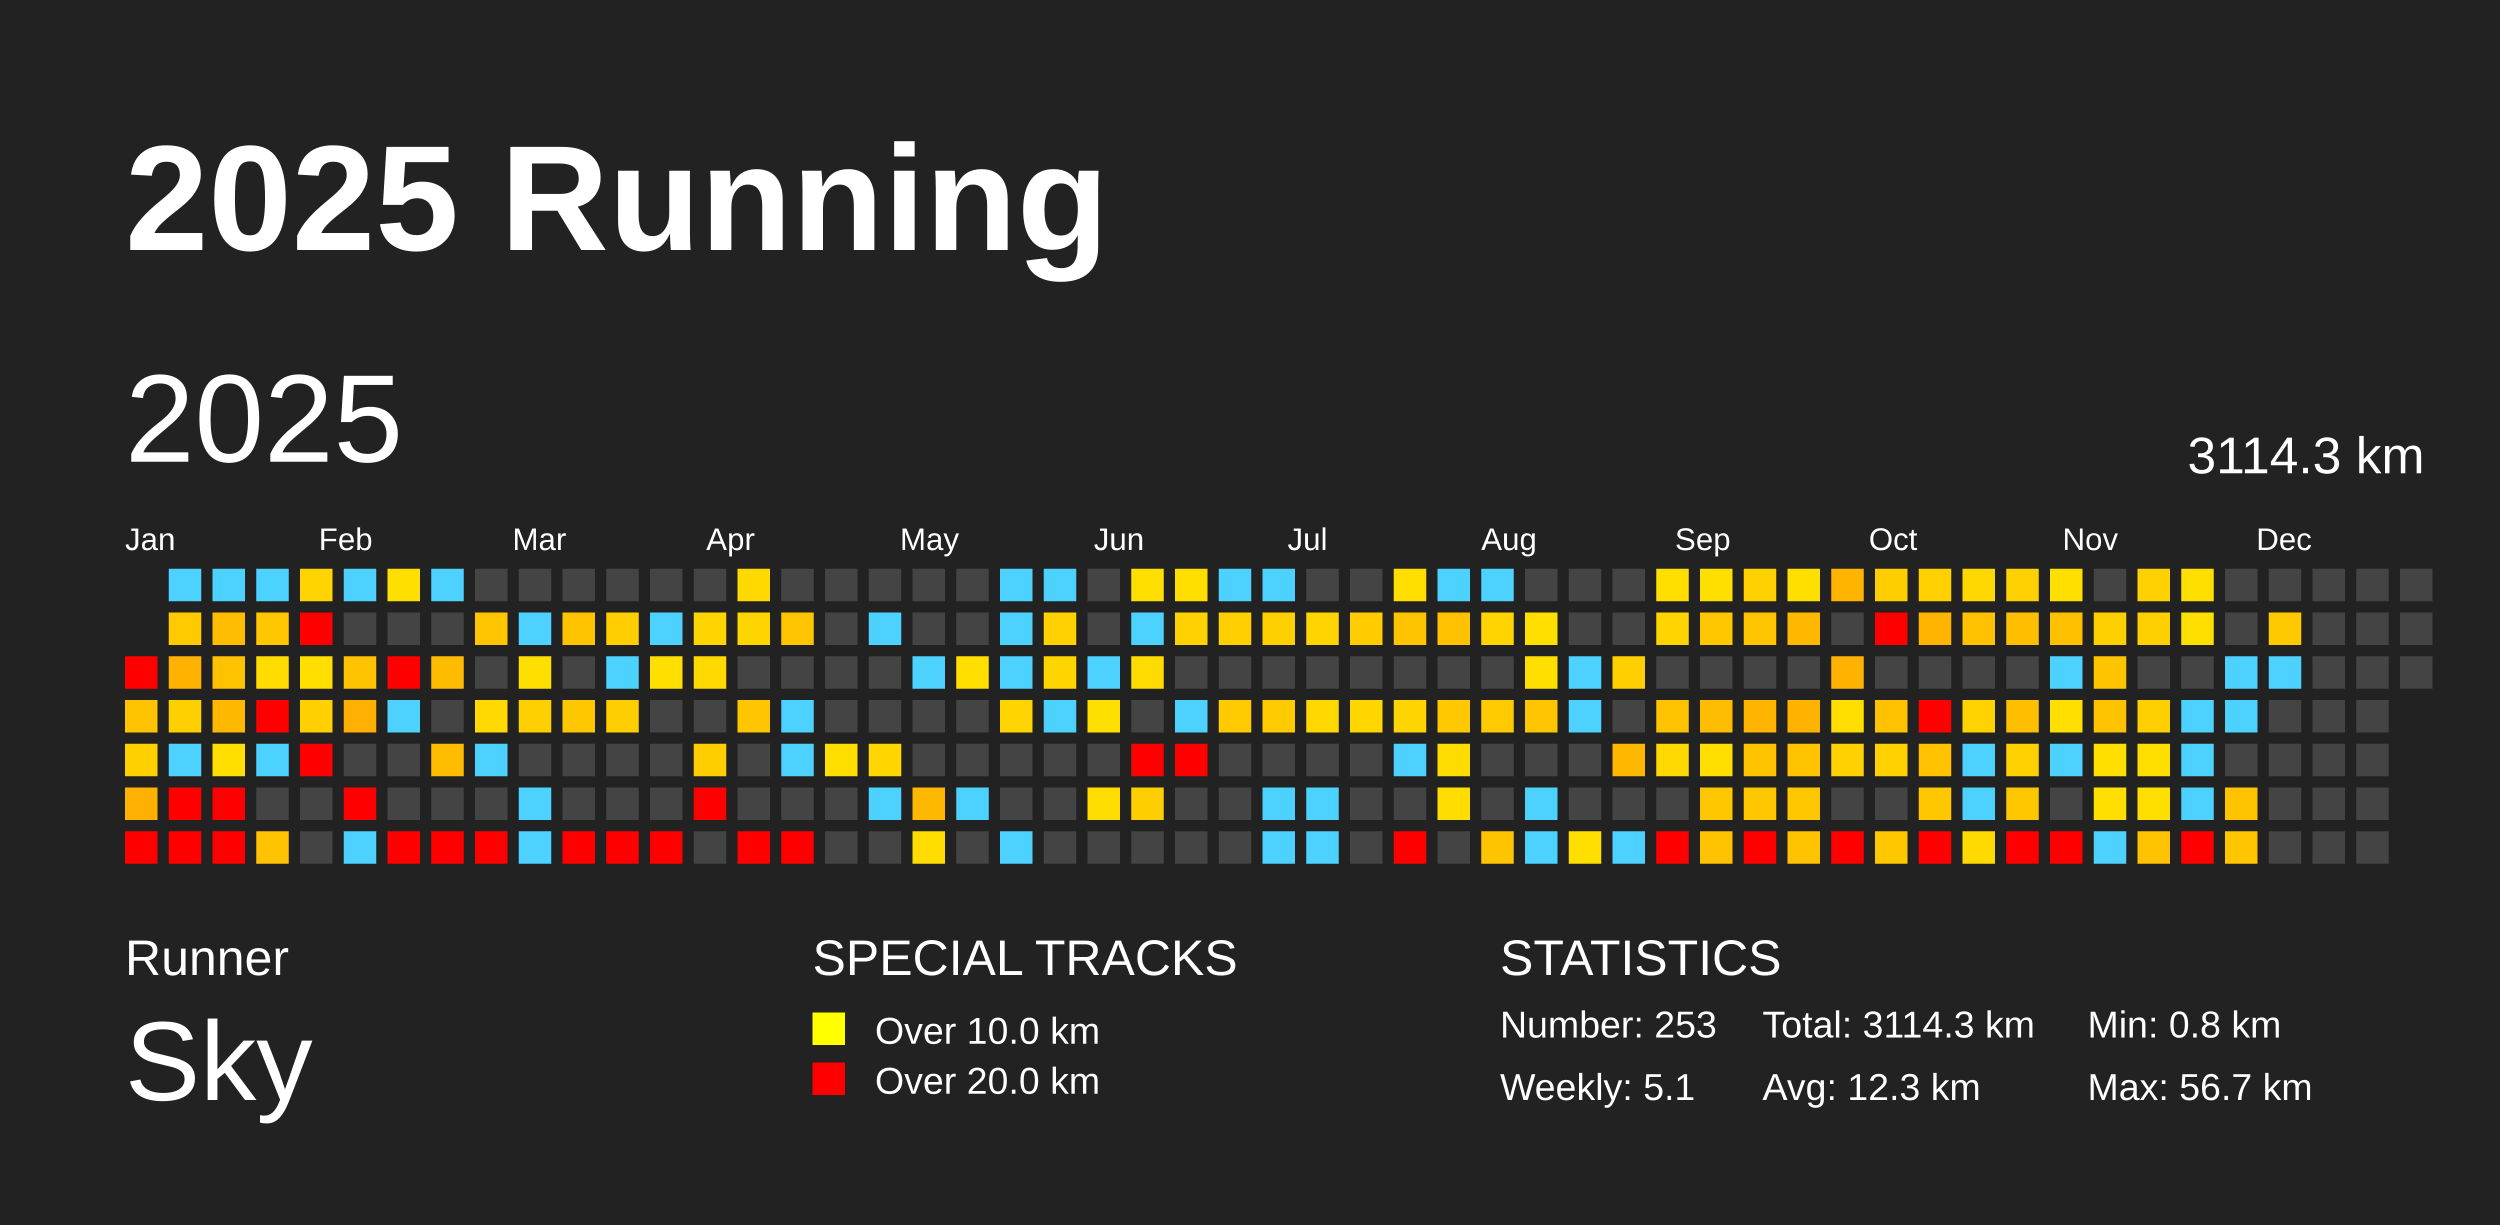
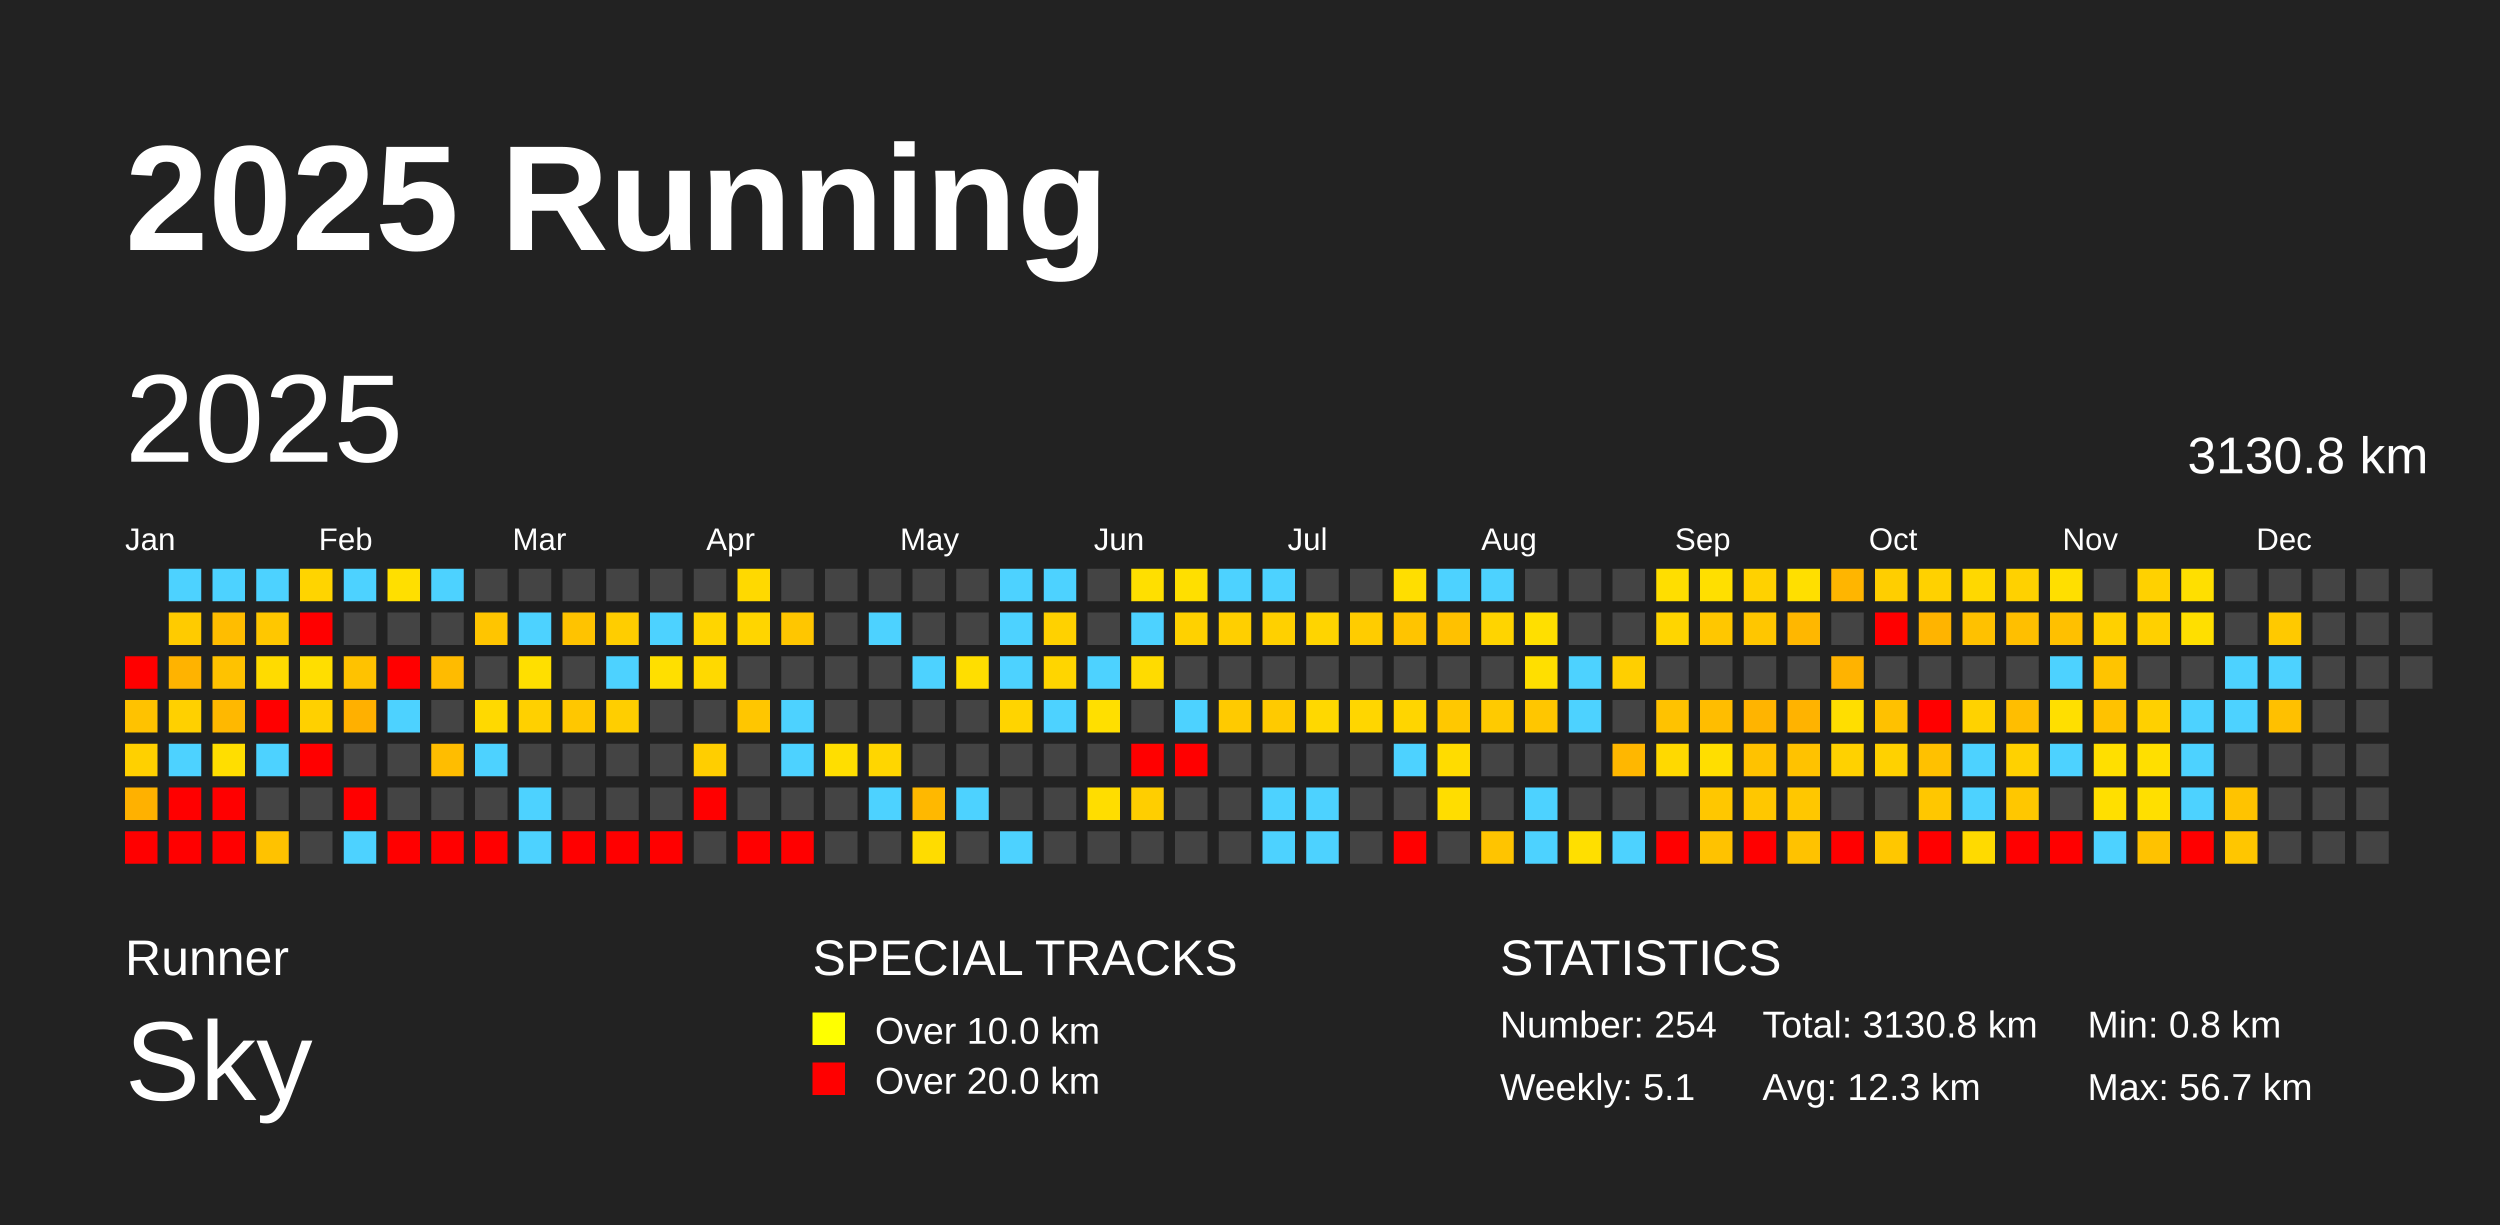
<svg xmlns="http://www.w3.org/2000/svg" baseProfile="full" height="98mm" version="1.1" viewBox="0,0,200,98" width="200mm">
  <defs />
  <rect fill="#222222" height="98" width="200" x="0" y="0" />
  <text fill="#FFFFFF" style="font-size:12px; font-family:Arial; font-weight:bold;" x="10" y="20">2025 Running</text>
  <text fill="#FFFFFF" style="font-size:4px; font-family:Arial" x="10" y="78">Runner</text>
  <text fill="#FFFFFF" style="font-size:9px; font-family:Arial" x="10" y="88">Sky</text>
  <text fill="#FFFFFF" style="font-size:4px; font-family:Arial" x="65" y="78">SPECIAL TRACKS</text>
  <rect fill="yellow" height="2.6" width="2.6" x="65" y="81" />
  <text fill="#FFFFFF" style="font-size:3px; font-family:Arial" x="70" y="83.5">Over 10.0 km</text>
  <rect fill="red" height="2.6" width="2.6" x="65" y="85" />
  <text fill="#FFFFFF" style="font-size:3px; font-family:Arial" x="70" y="87.5">Over 20.0 km</text>
  <text fill="#FFFFFF" style="font-size:4px; font-family:Arial" x="120" y="78">STATISTICS</text>
-   <text fill="#FFFFFF" style="font-size:3px; font-family:Arial" x="120" y="83">Number: 253</text>
+   <text fill="#FFFFFF" style="font-size:3px; font-family:Arial" x="120" y="83">Number: 254</text>
  <text fill="#FFFFFF" style="font-size:3px; font-family:Arial" x="120" y="88">Weekly: 5.1</text>
-   <text fill="#FFFFFF" style="font-size:3px; font-family:Arial" x="141" y="83">Total: 3114.3 km</text>
+   <text fill="#FFFFFF" style="font-size:3px; font-family:Arial" x="141" y="83">Total: 3130.8 km</text>
  <text fill="#FFFFFF" style="font-size:3px; font-family:Arial" x="141" y="88">Avg: 12.3 km</text>
  <text fill="#FFFFFF" style="font-size:3px; font-family:Arial" x="167" y="83">Min: 0.8 km</text>
  <text fill="#FFFFFF" style="font-size:3px; font-family:Arial" x="167" y="88">Max: 56.7 km</text>
  <text dominant-baseline="hanging" fill="#FFFFFF" style="font-size:10.0px; font-family:Arial;" x="10" y="30">2025</text>
-   <text dominant-baseline="hanging" fill="#FFFFFF" style="font-size:4.125px; font-family:Arial;" x="175" y="35">3114.3 km</text>
+   <text dominant-baseline="hanging" fill="#FFFFFF" style="font-size:4.125px; font-family:Arial;" x="175" y="35">3130.8 km</text>
  <text fill="#FFFFFF" style="font-size:2.5px; font-family:Arial" x="10.0" y="44">Jan</text>
  <text fill="#FFFFFF" style="font-size:2.5px; font-family:Arial" x="25.5" y="44">Feb</text>
  <text fill="#FFFFFF" style="font-size:2.5px; font-family:Arial" x="41.0" y="44">Mar</text>
  <text fill="#FFFFFF" style="font-size:2.5px; font-family:Arial" x="56.5" y="44">Apr</text>
  <text fill="#FFFFFF" style="font-size:2.5px; font-family:Arial" x="72.0" y="44">May</text>
  <text fill="#FFFFFF" style="font-size:2.5px; font-family:Arial" x="87.5" y="44">Jun</text>
  <text fill="#FFFFFF" style="font-size:2.5px; font-family:Arial" x="103.0" y="44">Jul</text>
  <text fill="#FFFFFF" style="font-size:2.5px; font-family:Arial" x="118.5" y="44">Aug</text>
  <text fill="#FFFFFF" style="font-size:2.5px; font-family:Arial" x="134.0" y="44">Sep</text>
  <text fill="#FFFFFF" style="font-size:2.5px; font-family:Arial" x="149.5" y="44">Oct</text>
  <text fill="#FFFFFF" style="font-size:2.5px; font-family:Arial" x="165.0" y="44">Nov</text>
  <text fill="#FFFFFF" style="font-size:2.5px; font-family:Arial" x="180.5" y="44">Dec</text>
  <rect fill="red" height="2.6" width="2.6" x="10.0" y="52.5" />
  <rect fill="#ffc200" height="2.6" width="2.6" x="10.0" y="56.0" />
  <rect fill="#ffd000" height="2.6" width="2.6" x="10.0" y="59.5" />
  <rect fill="#ffb100" height="2.6" width="2.6" x="10.0" y="63.0" />
  <rect fill="red" height="2.6" width="2.6" x="10.0" y="66.5" />
  <rect fill="#4dd2ff" height="2.6" width="2.6" x="13.5" y="45.5" />
  <rect fill="#ffcb00" height="2.6" width="2.6" x="13.5" y="49.0" />
  <rect fill="#ffb300" height="2.6" width="2.6" x="13.5" y="52.5" />
  <rect fill="#ffd000" height="2.6" width="2.6" x="13.5" y="56.0" />
  <rect fill="#4dd2ff" height="2.6" width="2.6" x="13.5" y="59.5" />
  <rect fill="red" height="2.6" width="2.6" x="13.5" y="63.0" />
  <rect fill="red" height="2.6" width="2.6" x="13.5" y="66.5" />
  <rect fill="#4dd2ff" height="2.6" width="2.6" x="17.0" y="45.5" />
  <rect fill="#ffbd00" height="2.6" width="2.6" x="17.0" y="49.0" />
  <rect fill="#ffc200" height="2.6" width="2.6" x="17.0" y="52.5" />
  <rect fill="#ffb800" height="2.6" width="2.6" x="17.0" y="56.0" />
  <rect fill="#ffde00" height="2.6" width="2.6" x="17.0" y="59.5" />
  <rect fill="red" height="2.6" width="2.6" x="17.0" y="63.0" />
  <rect fill="red" height="2.6" width="2.6" x="17.0" y="66.5" />
  <rect fill="#4dd2ff" height="2.6" width="2.6" x="20.5" y="45.5" />
  <rect fill="#ffc700" height="2.6" width="2.6" x="20.5" y="49.0" />
  <rect fill="#ffdb00" height="2.6" width="2.6" x="20.5" y="52.5" />
  <rect fill="red" height="2.6" width="2.6" x="20.5" y="56.0" />
  <rect fill="#4dd2ff" height="2.6" width="2.6" x="20.5" y="59.5" />
  <rect fill="#444444" height="2.6" width="2.6" x="20.5" y="63.0" />
  <rect fill="#ffc200" height="2.6" width="2.6" x="20.5" y="66.5" />
  <rect fill="#ffd400" height="2.6" width="2.6" x="24.0" y="45.5" />
  <rect fill="red" height="2.6" width="2.6" x="24.0" y="49.0" />
  <rect fill="#ffde00" height="2.6" width="2.6" x="24.0" y="52.5" />
  <rect fill="#ffd000" height="2.6" width="2.6" x="24.0" y="56.0" />
  <rect fill="red" height="2.6" width="2.6" x="24.0" y="59.5" />
  <rect fill="#444444" height="2.6" width="2.6" x="24.0" y="63.0" />
  <rect fill="#444444" height="2.6" width="2.6" x="24.0" y="66.5" />
  <rect fill="#4dd2ff" height="2.6" width="2.6" x="27.5" y="45.5" />
  <rect fill="#444444" height="2.6" width="2.6" x="27.5" y="49.0" />
  <rect fill="#ffc200" height="2.6" width="2.6" x="27.5" y="52.5" />
  <rect fill="#ffb000" height="2.6" width="2.6" x="27.5" y="56.0" />
  <rect fill="#444444" height="2.6" width="2.6" x="27.5" y="59.5" />
  <rect fill="red" height="2.6" width="2.6" x="27.5" y="63.0" />
  <rect fill="#4dd2ff" height="2.6" width="2.6" x="27.5" y="66.5" />
  <rect fill="#ffdf00" height="2.6" width="2.6" x="31.0" y="45.5" />
  <rect fill="#444444" height="2.6" width="2.6" x="31.0" y="49.0" />
  <rect fill="red" height="2.6" width="2.6" x="31.0" y="52.5" />
  <rect fill="#4dd2ff" height="2.6" width="2.6" x="31.0" y="56.0" />
  <rect fill="#444444" height="2.6" width="2.6" x="31.0" y="59.5" />
  <rect fill="#444444" height="2.6" width="2.6" x="31.0" y="63.0" />
  <rect fill="red" height="2.6" width="2.6" x="31.0" y="66.5" />
  <rect fill="#4dd2ff" height="2.6" width="2.6" x="34.5" y="45.5" />
  <rect fill="#444444" height="2.6" width="2.6" x="34.5" y="49.0" />
  <rect fill="#ffbb00" height="2.6" width="2.6" x="34.5" y="52.5" />
  <rect fill="#444444" height="2.6" width="2.6" x="34.5" y="56.0" />
  <rect fill="#ffbd00" height="2.6" width="2.6" x="34.5" y="59.5" />
  <rect fill="#444444" height="2.6" width="2.6" x="34.5" y="63.0" />
  <rect fill="red" height="2.6" width="2.6" x="34.5" y="66.5" />
  <rect fill="#444444" height="2.6" width="2.6" x="38.0" y="45.5" />
  <rect fill="#ffc500" height="2.6" width="2.6" x="38.0" y="49.0" />
  <rect fill="#444444" height="2.6" width="2.6" x="38.0" y="52.5" />
  <rect fill="#ffd900" height="2.6" width="2.6" x="38.0" y="56.0" />
  <rect fill="#4dd2ff" height="2.6" width="2.6" x="38.0" y="59.5" />
  <rect fill="#444444" height="2.6" width="2.6" x="38.0" y="63.0" />
  <rect fill="red" height="2.6" width="2.6" x="38.0" y="66.5" />
  <rect fill="#444444" height="2.6" width="2.6" x="41.5" y="45.5" />
  <rect fill="#4dd2ff" height="2.6" width="2.6" x="41.5" y="49.0" />
  <rect fill="#ffdf00" height="2.6" width="2.6" x="41.5" y="52.5" />
  <rect fill="#ffd000" height="2.6" width="2.6" x="41.5" y="56.0" />
  <rect fill="#444444" height="2.6" width="2.6" x="41.5" y="59.5" />
  <rect fill="#4dd2ff" height="2.6" width="2.6" x="41.5" y="63.0" />
  <rect fill="#4dd2ff" height="2.6" width="2.6" x="41.5" y="66.5" />
  <rect fill="#444444" height="2.6" width="2.6" x="45.0" y="45.5" />
  <rect fill="#ffc300" height="2.6" width="2.6" x="45.0" y="49.0" />
  <rect fill="#444444" height="2.6" width="2.6" x="45.0" y="52.5" />
  <rect fill="#ffc700" height="2.6" width="2.6" x="45.0" y="56.0" />
  <rect fill="#444444" height="2.6" width="2.6" x="45.0" y="59.5" />
  <rect fill="#444444" height="2.6" width="2.6" x="45.0" y="63.0" />
  <rect fill="red" height="2.6" width="2.6" x="45.0" y="66.5" />
  <rect fill="#444444" height="2.6" width="2.6" x="48.5" y="45.5" />
  <rect fill="#ffcd00" height="2.6" width="2.6" x="48.5" y="49.0" />
  <rect fill="#4dd2ff" height="2.6" width="2.6" x="48.5" y="52.5" />
  <rect fill="#ffce00" height="2.6" width="2.6" x="48.5" y="56.0" />
  <rect fill="#444444" height="2.6" width="2.6" x="48.5" y="59.5" />
  <rect fill="#444444" height="2.6" width="2.6" x="48.5" y="63.0" />
  <rect fill="red" height="2.6" width="2.6" x="48.5" y="66.5" />
  <rect fill="#444444" height="2.6" width="2.6" x="52.0" y="45.5" />
  <rect fill="#4dd2ff" height="2.6" width="2.6" x="52.0" y="49.0" />
  <rect fill="#ffdf00" height="2.6" width="2.6" x="52.0" y="52.5" />
  <rect fill="#444444" height="2.6" width="2.6" x="52.0" y="56.0" />
  <rect fill="#444444" height="2.6" width="2.6" x="52.0" y="59.5" />
  <rect fill="#444444" height="2.6" width="2.6" x="52.0" y="63.0" />
  <rect fill="red" height="2.6" width="2.6" x="52.0" y="66.5" />
  <rect fill="#444444" height="2.6" width="2.6" x="55.5" y="45.5" />
  <rect fill="#ffd500" height="2.6" width="2.6" x="55.5" y="49.0" />
  <rect fill="#ffd900" height="2.6" width="2.6" x="55.5" y="52.5" />
  <rect fill="#444444" height="2.6" width="2.6" x="55.5" y="56.0" />
  <rect fill="#ffce00" height="2.6" width="2.6" x="55.5" y="59.5" />
  <rect fill="red" height="2.6" width="2.6" x="55.5" y="63.0" />
  <rect fill="#444444" height="2.6" width="2.6" x="55.5" y="66.5" />
  <rect fill="#ffd900" height="2.6" width="2.6" x="59.0" y="45.5" />
  <rect fill="#ffd500" height="2.6" width="2.6" x="59.0" y="49.0" />
  <rect fill="#444444" height="2.6" width="2.6" x="59.0" y="52.5" />
  <rect fill="#ffc600" height="2.6" width="2.6" x="59.0" y="56.0" />
  <rect fill="#444444" height="2.6" width="2.6" x="59.0" y="59.5" />
  <rect fill="#444444" height="2.6" width="2.6" x="59.0" y="63.0" />
  <rect fill="red" height="2.6" width="2.6" x="59.0" y="66.5" />
  <rect fill="#444444" height="2.6" width="2.6" x="62.5" y="45.5" />
  <rect fill="#ffc600" height="2.6" width="2.6" x="62.5" y="49.0" />
  <rect fill="#444444" height="2.6" width="2.6" x="62.5" y="52.5" />
  <rect fill="#4dd2ff" height="2.6" width="2.6" x="62.5" y="56.0" />
  <rect fill="#4dd2ff" height="2.6" width="2.6" x="62.5" y="59.5" />
  <rect fill="#444444" height="2.6" width="2.6" x="62.5" y="63.0" />
  <rect fill="red" height="2.6" width="2.6" x="62.5" y="66.5" />
  <rect fill="#444444" height="2.6" width="2.6" x="66.0" y="45.5" />
  <rect fill="#444444" height="2.6" width="2.6" x="66.0" y="49.0" />
  <rect fill="#444444" height="2.6" width="2.6" x="66.0" y="52.5" />
  <rect fill="#444444" height="2.6" width="2.6" x="66.0" y="56.0" />
  <rect fill="#ffde00" height="2.6" width="2.6" x="66.0" y="59.5" />
  <rect fill="#444444" height="2.6" width="2.6" x="66.0" y="63.0" />
  <rect fill="#444444" height="2.6" width="2.6" x="66.0" y="66.5" />
  <rect fill="#444444" height="2.6" width="2.6" x="69.5" y="45.5" />
  <rect fill="#4dd2ff" height="2.6" width="2.6" x="69.5" y="49.0" />
  <rect fill="#444444" height="2.6" width="2.6" x="69.5" y="52.5" />
  <rect fill="#444444" height="2.6" width="2.6" x="69.5" y="56.0" />
  <rect fill="#ffd600" height="2.6" width="2.6" x="69.5" y="59.5" />
  <rect fill="#4dd2ff" height="2.6" width="2.6" x="69.5" y="63.0" />
  <rect fill="#444444" height="2.6" width="2.6" x="69.5" y="66.5" />
  <rect fill="#444444" height="2.6" width="2.6" x="73.0" y="45.5" />
  <rect fill="#444444" height="2.6" width="2.6" x="73.0" y="49.0" />
  <rect fill="#4dd2ff" height="2.6" width="2.6" x="73.0" y="52.5" />
  <rect fill="#444444" height="2.6" width="2.6" x="73.0" y="56.0" />
  <rect fill="#444444" height="2.6" width="2.6" x="73.0" y="59.5" />
  <rect fill="#ffb800" height="2.6" width="2.6" x="73.0" y="63.0" />
  <rect fill="#ffdc00" height="2.6" width="2.6" x="73.0" y="66.5" />
  <rect fill="#444444" height="2.6" width="2.6" x="76.5" y="45.5" />
  <rect fill="#444444" height="2.6" width="2.6" x="76.5" y="49.0" />
  <rect fill="#ffde00" height="2.6" width="2.6" x="76.5" y="52.5" />
  <rect fill="#444444" height="2.6" width="2.6" x="76.5" y="56.0" />
  <rect fill="#444444" height="2.6" width="2.6" x="76.5" y="59.5" />
  <rect fill="#4dd2ff" height="2.6" width="2.6" x="76.5" y="63.0" />
  <rect fill="#444444" height="2.6" width="2.6" x="76.5" y="66.5" />
  <rect fill="#4dd2ff" height="2.6" width="2.6" x="80.0" y="45.5" />
  <rect fill="#4dd2ff" height="2.6" width="2.6" x="80.0" y="49.0" />
  <rect fill="#4dd2ff" height="2.6" width="2.6" x="80.0" y="52.5" />
  <rect fill="#ffd400" height="2.6" width="2.6" x="80.0" y="56.0" />
  <rect fill="#444444" height="2.6" width="2.6" x="80.0" y="59.5" />
  <rect fill="#444444" height="2.6" width="2.6" x="80.0" y="63.0" />
  <rect fill="#4dd2ff" height="2.6" width="2.6" x="80.0" y="66.5" />
  <rect fill="#4dd2ff" height="2.6" width="2.6" x="83.5" y="45.5" />
  <rect fill="#ffd100" height="2.6" width="2.6" x="83.5" y="49.0" />
  <rect fill="#ffd500" height="2.6" width="2.6" x="83.5" y="52.5" />
  <rect fill="#4dd2ff" height="2.6" width="2.6" x="83.5" y="56.0" />
  <rect fill="#444444" height="2.6" width="2.6" x="83.5" y="59.5" />
  <rect fill="#444444" height="2.6" width="2.6" x="83.5" y="63.0" />
  <rect fill="#444444" height="2.6" width="2.6" x="83.5" y="66.5" />
  <rect fill="#444444" height="2.6" width="2.6" x="87.0" y="45.5" />
  <rect fill="#444444" height="2.6" width="2.6" x="87.0" y="49.0" />
  <rect fill="#4dd2ff" height="2.6" width="2.6" x="87.0" y="52.5" />
  <rect fill="#ffdf00" height="2.6" width="2.6" x="87.0" y="56.0" />
  <rect fill="#444444" height="2.6" width="2.6" x="87.0" y="59.5" />
  <rect fill="#ffdd00" height="2.6" width="2.6" x="87.0" y="63.0" />
  <rect fill="#444444" height="2.6" width="2.6" x="87.0" y="66.5" />
  <rect fill="#ffdf00" height="2.6" width="2.6" x="90.5" y="45.5" />
  <rect fill="#4dd2ff" height="2.6" width="2.6" x="90.5" y="49.0" />
  <rect fill="#ffdb00" height="2.6" width="2.6" x="90.5" y="52.5" />
  <rect fill="#444444" height="2.6" width="2.6" x="90.5" y="56.0" />
  <rect fill="red" height="2.6" width="2.6" x="90.5" y="59.5" />
  <rect fill="#ffce00" height="2.6" width="2.6" x="90.5" y="63.0" />
  <rect fill="#444444" height="2.6" width="2.6" x="90.5" y="66.5" />
  <rect fill="#ffdf00" height="2.6" width="2.6" x="94.0" y="45.5" />
  <rect fill="#ffd100" height="2.6" width="2.6" x="94.0" y="49.0" />
  <rect fill="#444444" height="2.6" width="2.6" x="94.0" y="52.5" />
  <rect fill="#4dd2ff" height="2.6" width="2.6" x="94.0" y="56.0" />
  <rect fill="red" height="2.6" width="2.6" x="94.0" y="59.5" />
  <rect fill="#444444" height="2.6" width="2.6" x="94.0" y="63.0" />
  <rect fill="#444444" height="2.6" width="2.6" x="94.0" y="66.5" />
  <rect fill="#4dd2ff" height="2.6" width="2.6" x="97.5" y="45.5" />
  <rect fill="#ffcf00" height="2.6" width="2.6" x="97.5" y="49.0" />
  <rect fill="#444444" height="2.6" width="2.6" x="97.5" y="52.5" />
  <rect fill="#ffca00" height="2.6" width="2.6" x="97.5" y="56.0" />
  <rect fill="#444444" height="2.6" width="2.6" x="97.5" y="59.5" />
  <rect fill="#444444" height="2.6" width="2.6" x="97.5" y="63.0" />
  <rect fill="#444444" height="2.6" width="2.6" x="97.5" y="66.5" />
  <rect fill="#4dd2ff" height="2.6" width="2.6" x="101.0" y="45.5" />
  <rect fill="#ffd000" height="2.6" width="2.6" x="101.0" y="49.0" />
  <rect fill="#444444" height="2.6" width="2.6" x="101.0" y="52.5" />
  <rect fill="#ffca00" height="2.6" width="2.6" x="101.0" y="56.0" />
  <rect fill="#444444" height="2.6" width="2.6" x="101.0" y="59.5" />
  <rect fill="#4dd2ff" height="2.6" width="2.6" x="101.0" y="63.0" />
  <rect fill="#4dd2ff" height="2.6" width="2.6" x="101.0" y="66.5" />
  <rect fill="#444444" height="2.6" width="2.6" x="104.5" y="45.5" />
  <rect fill="#ffd400" height="2.6" width="2.6" x="104.5" y="49.0" />
  <rect fill="#444444" height="2.6" width="2.6" x="104.5" y="52.5" />
  <rect fill="#ffd800" height="2.6" width="2.6" x="104.5" y="56.0" />
  <rect fill="#444444" height="2.6" width="2.6" x="104.5" y="59.5" />
  <rect fill="#4dd2ff" height="2.6" width="2.6" x="104.5" y="63.0" />
  <rect fill="#4dd2ff" height="2.6" width="2.6" x="104.5" y="66.5" />
  <rect fill="#444444" height="2.6" width="2.6" x="108.0" y="45.5" />
  <rect fill="#ffcc00" height="2.6" width="2.6" x="108.0" y="49.0" />
  <rect fill="#444444" height="2.6" width="2.6" x="108.0" y="52.5" />
  <rect fill="#ffd600" height="2.6" width="2.6" x="108.0" y="56.0" />
  <rect fill="#444444" height="2.6" width="2.6" x="108.0" y="59.5" />
  <rect fill="#444444" height="2.6" width="2.6" x="108.0" y="63.0" />
  <rect fill="#444444" height="2.6" width="2.6" x="108.0" y="66.5" />
  <rect fill="#ffde00" height="2.6" width="2.6" x="111.5" y="45.5" />
  <rect fill="#ffc400" height="2.6" width="2.6" x="111.5" y="49.0" />
  <rect fill="#444444" height="2.6" width="2.6" x="111.5" y="52.5" />
  <rect fill="#ffd500" height="2.6" width="2.6" x="111.5" y="56.0" />
  <rect fill="#4dd2ff" height="2.6" width="2.6" x="111.5" y="59.5" />
  <rect fill="#444444" height="2.6" width="2.6" x="111.5" y="63.0" />
  <rect fill="red" height="2.6" width="2.6" x="111.5" y="66.5" />
  <rect fill="#4dd2ff" height="2.6" width="2.6" x="115.0" y="45.5" />
  <rect fill="#ffc100" height="2.6" width="2.6" x="115.0" y="49.0" />
  <rect fill="#444444" height="2.6" width="2.6" x="115.0" y="52.5" />
  <rect fill="#ffc800" height="2.6" width="2.6" x="115.0" y="56.0" />
  <rect fill="#ffdc00" height="2.6" width="2.6" x="115.0" y="59.5" />
  <rect fill="#ffdd00" height="2.6" width="2.6" x="115.0" y="63.0" />
  <rect fill="#444444" height="2.6" width="2.6" x="115.0" y="66.5" />
  <rect fill="#4dd2ff" height="2.6" width="2.6" x="118.5" y="45.5" />
  <rect fill="#ffd400" height="2.6" width="2.6" x="118.5" y="49.0" />
  <rect fill="#444444" height="2.6" width="2.6" x="118.5" y="52.5" />
  <rect fill="#ffca00" height="2.6" width="2.6" x="118.5" y="56.0" />
  <rect fill="#444444" height="2.6" width="2.6" x="118.5" y="59.5" />
  <rect fill="#444444" height="2.6" width="2.6" x="118.5" y="63.0" />
  <rect fill="#ffc400" height="2.6" width="2.6" x="118.5" y="66.5" />
  <rect fill="#444444" height="2.6" width="2.6" x="122.0" y="45.5" />
  <rect fill="#ffdf00" height="2.6" width="2.6" x="122.0" y="49.0" />
  <rect fill="#ffdf00" height="2.6" width="2.6" x="122.0" y="52.5" />
  <rect fill="#ffc600" height="2.6" width="2.6" x="122.0" y="56.0" />
  <rect fill="#444444" height="2.6" width="2.6" x="122.0" y="59.5" />
  <rect fill="#4dd2ff" height="2.6" width="2.6" x="122.0" y="63.0" />
  <rect fill="#4dd2ff" height="2.6" width="2.6" x="122.0" y="66.5" />
  <rect fill="#444444" height="2.6" width="2.6" x="125.5" y="45.5" />
  <rect fill="#444444" height="2.6" width="2.6" x="125.5" y="49.0" />
  <rect fill="#4dd2ff" height="2.6" width="2.6" x="125.5" y="52.5" />
  <rect fill="#4dd2ff" height="2.6" width="2.6" x="125.5" y="56.0" />
  <rect fill="#444444" height="2.6" width="2.6" x="125.5" y="59.5" />
  <rect fill="#444444" height="2.6" width="2.6" x="125.5" y="63.0" />
  <rect fill="#ffdf00" height="2.6" width="2.6" x="125.5" y="66.5" />
  <rect fill="#444444" height="2.6" width="2.6" x="129.0" y="45.5" />
  <rect fill="#444444" height="2.6" width="2.6" x="129.0" y="49.0" />
  <rect fill="#ffcf00" height="2.6" width="2.6" x="129.0" y="52.5" />
  <rect fill="#444444" height="2.6" width="2.6" x="129.0" y="56.0" />
  <rect fill="#ffb700" height="2.6" width="2.6" x="129.0" y="59.5" />
  <rect fill="#444444" height="2.6" width="2.6" x="129.0" y="63.0" />
  <rect fill="#4dd2ff" height="2.6" width="2.6" x="129.0" y="66.5" />
  <rect fill="#ffde00" height="2.6" width="2.6" x="132.5" y="45.5" />
  <rect fill="#ffd500" height="2.6" width="2.6" x="132.5" y="49.0" />
  <rect fill="#444444" height="2.6" width="2.6" x="132.5" y="52.5" />
  <rect fill="#ffc200" height="2.6" width="2.6" x="132.5" y="56.0" />
  <rect fill="#ffd900" height="2.6" width="2.6" x="132.5" y="59.5" />
  <rect fill="#444444" height="2.6" width="2.6" x="132.5" y="63.0" />
  <rect fill="red" height="2.6" width="2.6" x="132.5" y="66.5" />
  <rect fill="#ffdf00" height="2.6" width="2.6" x="136.0" y="45.5" />
  <rect fill="#ffc700" height="2.6" width="2.6" x="136.0" y="49.0" />
  <rect fill="#444444" height="2.6" width="2.6" x="136.0" y="52.5" />
  <rect fill="#ffbd00" height="2.6" width="2.6" x="136.0" y="56.0" />
  <rect fill="#ffde00" height="2.6" width="2.6" x="136.0" y="59.5" />
  <rect fill="#ffc700" height="2.6" width="2.6" x="136.0" y="63.0" />
  <rect fill="#ffc200" height="2.6" width="2.6" x="136.0" y="66.5" />
  <rect fill="#ffd100" height="2.6" width="2.6" x="139.5" y="45.5" />
  <rect fill="#ffc600" height="2.6" width="2.6" x="139.5" y="49.0" />
  <rect fill="#444444" height="2.6" width="2.6" x="139.5" y="52.5" />
  <rect fill="#ffb400" height="2.6" width="2.6" x="139.5" y="56.0" />
  <rect fill="#ffc200" height="2.6" width="2.6" x="139.5" y="59.5" />
  <rect fill="#ffc700" height="2.6" width="2.6" x="139.5" y="63.0" />
  <rect fill="red" height="2.6" width="2.6" x="139.5" y="66.5" />
  <rect fill="#ffdf00" height="2.6" width="2.6" x="143.0" y="45.5" />
  <rect fill="#ffb700" height="2.6" width="2.6" x="143.0" y="49.0" />
  <rect fill="#444444" height="2.6" width="2.6" x="143.0" y="52.5" />
  <rect fill="#ffb300" height="2.6" width="2.6" x="143.0" y="56.0" />
  <rect fill="#ffc200" height="2.6" width="2.6" x="143.0" y="59.5" />
  <rect fill="#ffc700" height="2.6" width="2.6" x="143.0" y="63.0" />
  <rect fill="#ffc200" height="2.6" width="2.6" x="143.0" y="66.5" />
  <rect fill="#ffb500" height="2.6" width="2.6" x="146.5" y="45.5" />
  <rect fill="#444444" height="2.6" width="2.6" x="146.5" y="49.0" />
  <rect fill="#ffb300" height="2.6" width="2.6" x="146.5" y="52.5" />
  <rect fill="#ffde00" height="2.6" width="2.6" x="146.5" y="56.0" />
  <rect fill="#ffd100" height="2.6" width="2.6" x="146.5" y="59.5" />
  <rect fill="#444444" height="2.6" width="2.6" x="146.5" y="63.0" />
  <rect fill="red" height="2.6" width="2.6" x="146.5" y="66.5" />
  <rect fill="#ffce00" height="2.6" width="2.6" x="150.0" y="45.5" />
  <rect fill="red" height="2.6" width="2.6" x="150.0" y="49.0" />
  <rect fill="#444444" height="2.6" width="2.6" x="150.0" y="52.5" />
  <rect fill="#ffc100" height="2.6" width="2.6" x="150.0" y="56.0" />
  <rect fill="#ffd100" height="2.6" width="2.6" x="150.0" y="59.5" />
  <rect fill="#444444" height="2.6" width="2.6" x="150.0" y="63.0" />
  <rect fill="#ffc700" height="2.6" width="2.6" x="150.0" y="66.5" />
  <rect fill="#ffd100" height="2.6" width="2.6" x="153.5" y="45.5" />
  <rect fill="#ffb400" height="2.6" width="2.6" x="153.5" y="49.0" />
  <rect fill="#444444" height="2.6" width="2.6" x="153.5" y="52.5" />
  <rect fill="red" height="2.6" width="2.6" x="153.5" y="56.0" />
  <rect fill="#ffc100" height="2.6" width="2.6" x="153.5" y="59.5" />
  <rect fill="#ffc700" height="2.6" width="2.6" x="153.5" y="63.0" />
  <rect fill="red" height="2.6" width="2.6" x="153.5" y="66.5" />
  <rect fill="#ffd800" height="2.6" width="2.6" x="157.0" y="45.5" />
  <rect fill="#ffc100" height="2.6" width="2.6" x="157.0" y="49.0" />
  <rect fill="#444444" height="2.6" width="2.6" x="157.0" y="52.5" />
  <rect fill="#ffd200" height="2.6" width="2.6" x="157.0" y="56.0" />
  <rect fill="#4dd2ff" height="2.6" width="2.6" x="157.0" y="59.5" />
  <rect fill="#4dd2ff" height="2.6" width="2.6" x="157.0" y="63.0" />
  <rect fill="#ffda00" height="2.6" width="2.6" x="157.0" y="66.5" />
  <rect fill="#ffd100" height="2.6" width="2.6" x="160.5" y="45.5" />
  <rect fill="#ffbf00" height="2.6" width="2.6" x="160.5" y="49.0" />
  <rect fill="#444444" height="2.6" width="2.6" x="160.5" y="52.5" />
  <rect fill="#ffbe00" height="2.6" width="2.6" x="160.5" y="56.0" />
  <rect fill="#ffd100" height="2.6" width="2.6" x="160.5" y="59.5" />
  <rect fill="#ffc700" height="2.6" width="2.6" x="160.5" y="63.0" />
  <rect fill="red" height="2.6" width="2.6" x="160.5" y="66.5" />
  <rect fill="#ffdf00" height="2.6" width="2.6" x="164.0" y="45.5" />
  <rect fill="#ffc000" height="2.6" width="2.6" x="164.0" y="49.0" />
  <rect fill="#4dd2ff" height="2.6" width="2.6" x="164.0" y="52.5" />
  <rect fill="#ffdf00" height="2.6" width="2.6" x="164.0" y="56.0" />
  <rect fill="#4dd2ff" height="2.6" width="2.6" x="164.0" y="59.5" />
  <rect fill="#444444" height="2.6" width="2.6" x="164.0" y="63.0" />
  <rect fill="red" height="2.6" width="2.6" x="164.0" y="66.5" />
  <rect fill="#444444" height="2.6" width="2.6" x="167.5" y="45.5" />
  <rect fill="#ffd000" height="2.6" width="2.6" x="167.5" y="49.0" />
  <rect fill="#ffc400" height="2.6" width="2.6" x="167.5" y="52.5" />
  <rect fill="#ffc200" height="2.6" width="2.6" x="167.5" y="56.0" />
  <rect fill="#ffdf00" height="2.6" width="2.6" x="167.5" y="59.5" />
  <rect fill="#ffdf00" height="2.6" width="2.6" x="167.5" y="63.0" />
  <rect fill="#4dd2ff" height="2.6" width="2.6" x="167.5" y="66.5" />
  <rect fill="#ffd100" height="2.6" width="2.6" x="171.0" y="45.5" />
  <rect fill="#ffd000" height="2.6" width="2.6" x="171.0" y="49.0" />
  <rect fill="#444444" height="2.6" width="2.6" x="171.0" y="52.5" />
  <rect fill="#ffd000" height="2.6" width="2.6" x="171.0" y="56.0" />
  <rect fill="#ffdf00" height="2.6" width="2.6" x="171.0" y="59.5" />
  <rect fill="#ffdf00" height="2.6" width="2.6" x="171.0" y="63.0" />
  <rect fill="#ffc200" height="2.6" width="2.6" x="171.0" y="66.5" />
  <rect fill="#ffdf00" height="2.6" width="2.6" x="174.5" y="45.5" />
  <rect fill="#ffdf00" height="2.6" width="2.6" x="174.5" y="49.0" />
  <rect fill="#444444" height="2.6" width="2.6" x="174.5" y="52.5" />
  <rect fill="#4dd2ff" height="2.6" width="2.6" x="174.5" y="56.0" />
  <rect fill="#4dd2ff" height="2.6" width="2.6" x="174.5" y="59.5" />
  <rect fill="#4dd2ff" height="2.6" width="2.6" x="174.5" y="63.0" />
  <rect fill="red" height="2.6" width="2.6" x="174.5" y="66.5" />
  <rect fill="#444444" height="2.6" width="2.6" x="178.0" y="45.5" />
  <rect fill="#444444" height="2.6" width="2.6" x="178.0" y="49.0" />
  <rect fill="#4dd2ff" height="2.6" width="2.6" x="178.0" y="52.5" />
  <rect fill="#4dd2ff" height="2.6" width="2.6" x="178.0" y="56.0" />
  <rect fill="#444444" height="2.6" width="2.6" x="178.0" y="59.5" />
  <rect fill="#ffc300" height="2.6" width="2.6" x="178.0" y="63.0" />
  <rect fill="#ffc600" height="2.6" width="2.6" x="178.0" y="66.5" />
  <rect fill="#444444" height="2.6" width="2.6" x="181.5" y="45.5" />
  <rect fill="#ffc900" height="2.6" width="2.6" x="181.5" y="49.0" />
  <rect fill="#4dd2ff" height="2.6" width="2.6" x="181.5" y="52.5" />
-   <rect fill="#444444" height="2.6" width="2.6" x="181.5" y="56.0" />
+   <rect fill="#ffc000" height="2.6" width="2.6" x="181.5" y="56.0" />
  <rect fill="#444444" height="2.6" width="2.6" x="181.5" y="59.5" />
  <rect fill="#444444" height="2.6" width="2.6" x="181.5" y="63.0" />
  <rect fill="#444444" height="2.6" width="2.6" x="181.5" y="66.5" />
  <rect fill="#444444" height="2.6" width="2.6" x="185.0" y="45.5" />
  <rect fill="#444444" height="2.6" width="2.6" x="185.0" y="49.0" />
  <rect fill="#444444" height="2.6" width="2.6" x="185.0" y="52.5" />
  <rect fill="#444444" height="2.6" width="2.6" x="185.0" y="56.0" />
  <rect fill="#444444" height="2.6" width="2.6" x="185.0" y="59.5" />
  <rect fill="#444444" height="2.6" width="2.6" x="185.0" y="63.0" />
  <rect fill="#444444" height="2.6" width="2.6" x="185.0" y="66.5" />
  <rect fill="#444444" height="2.6" width="2.6" x="188.5" y="45.5" />
  <rect fill="#444444" height="2.6" width="2.6" x="188.5" y="49.0" />
  <rect fill="#444444" height="2.6" width="2.6" x="188.5" y="52.5" />
  <rect fill="#444444" height="2.6" width="2.6" x="188.5" y="56.0" />
  <rect fill="#444444" height="2.6" width="2.6" x="188.5" y="59.5" />
  <rect fill="#444444" height="2.6" width="2.6" x="188.5" y="63.0" />
  <rect fill="#444444" height="2.6" width="2.6" x="188.5" y="66.5" />
  <rect fill="#444444" height="2.6" width="2.6" x="192.0" y="45.5" />
  <rect fill="#444444" height="2.6" width="2.6" x="192.0" y="49.0" />
  <rect fill="#444444" height="2.6" width="2.6" x="192.0" y="52.5" />
</svg>
